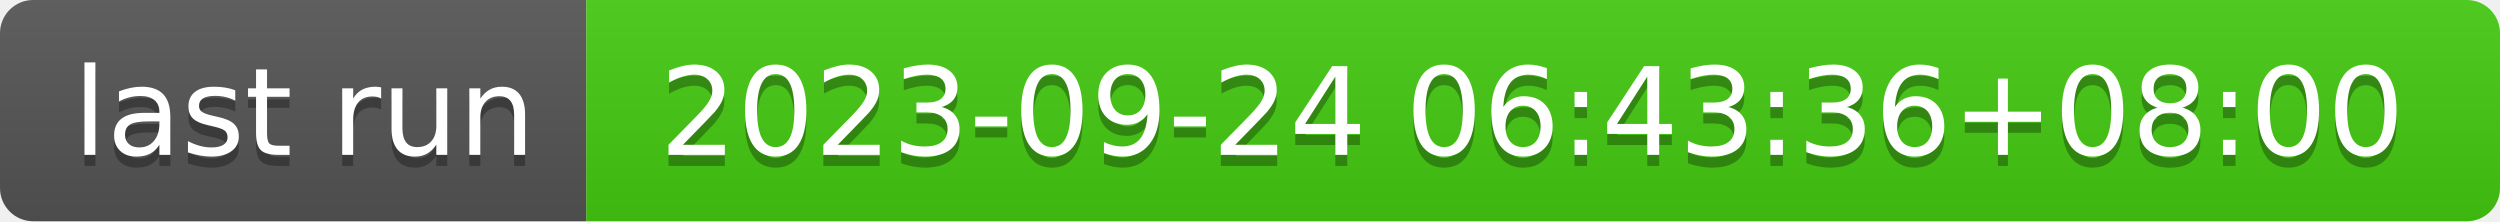
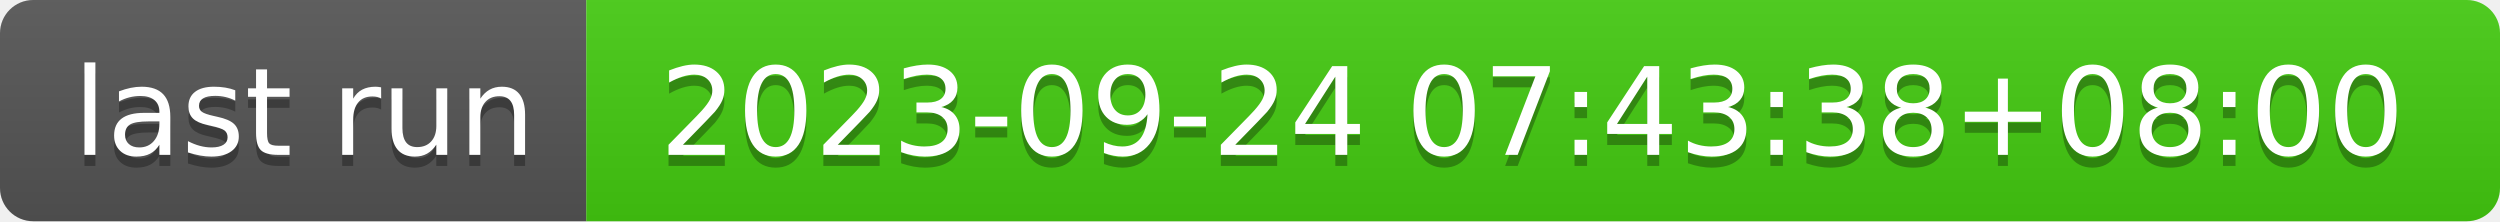
- <svg xmlns="http://www.w3.org/2000/svg" width="226" height="20" role="img" aria-label="last run: 2023-09-24 06:43:36+08:00">
+ <svg xmlns="http://www.w3.org/2000/svg" width="226" height="20" role="img" aria-label="last run: 2023-09-24 07:43:38+08:00">
  <linearGradient id="s" x2="0" y2="100%">
    <stop offset="0" stop-color="#bbb" stop-opacity=".1" />
    <stop offset="1" stop-opacity=".1" />
  </linearGradient>
  <clipPath id="r">
    <rect width="226" height="20" rx="3" fill="#fff" />
  </clipPath>
  <g clip-path="url(#r)">
    <rect width="53" height="20" fill="#555" />
    <rect x="53" width="173" height="20" fill="#4c1" />
    <rect width="226" height="20" fill="url(#s)" />
  </g>
  <g fill="#fff" text-anchor="middle" font-family="Verdana,Geneva,DejaVu Sans,sans-serif" text-rendering="geometricPrecision" font-size="110">
    <text aria-hidden="true" x="275" y="150" fill="#010101" fill-opacity=".3" transform="scale(.1)" textLength="430">last run</text>
    <text x="275" y="140" transform="scale(.1)" fill="#fff" textLength="430">last run</text>
-     <text aria-hidden="true" x="1385" y="150" fill="#010101" fill-opacity=".3" transform="scale(.1)" textLength="1630">2023-09-24 06:43:36+08:00</text>
-     <text x="1385" y="140" transform="scale(.1)" fill="#fff" textLength="1630">2023-09-24 06:43:36+08:00</text>
+     <text aria-hidden="true" x="1385" y="150" fill="#010101" fill-opacity=".3" transform="scale(.1)" textLength="1630">2023-09-24 07:43:38+08:00</text>
+     <text x="1385" y="140" transform="scale(.1)" fill="#fff" textLength="1630">2023-09-24 07:43:38+08:00</text>
  </g>
</svg>
